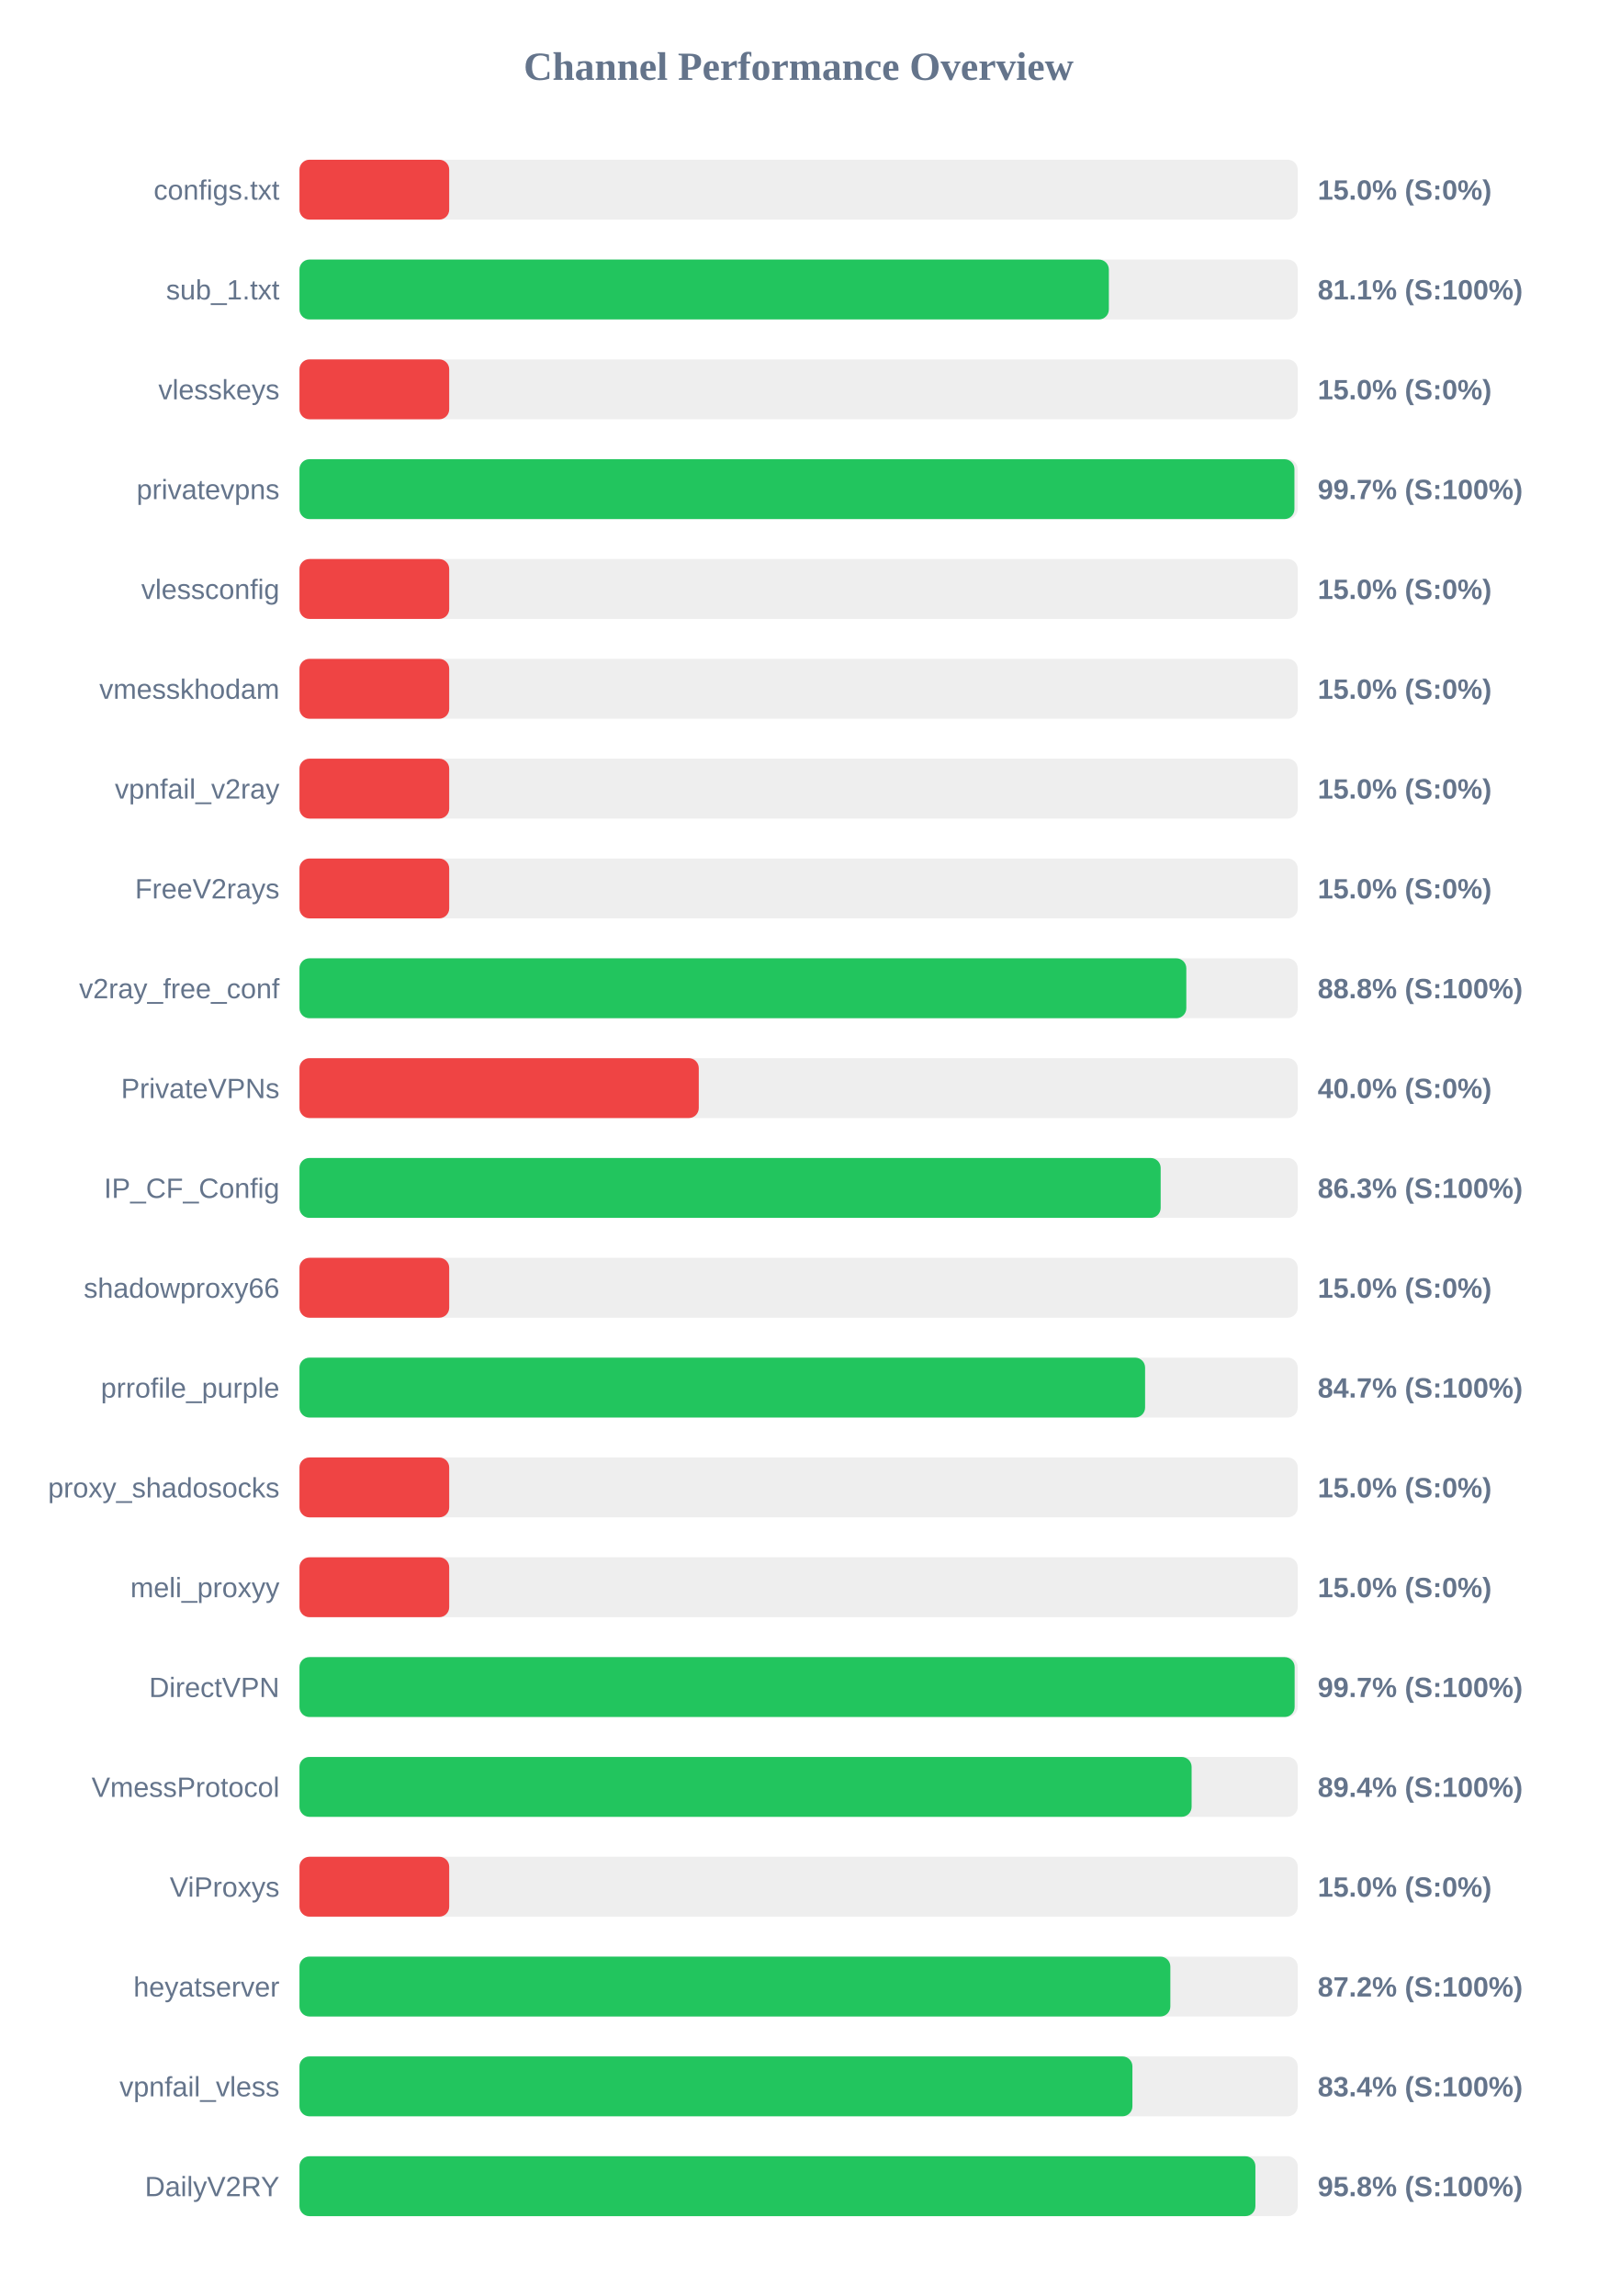
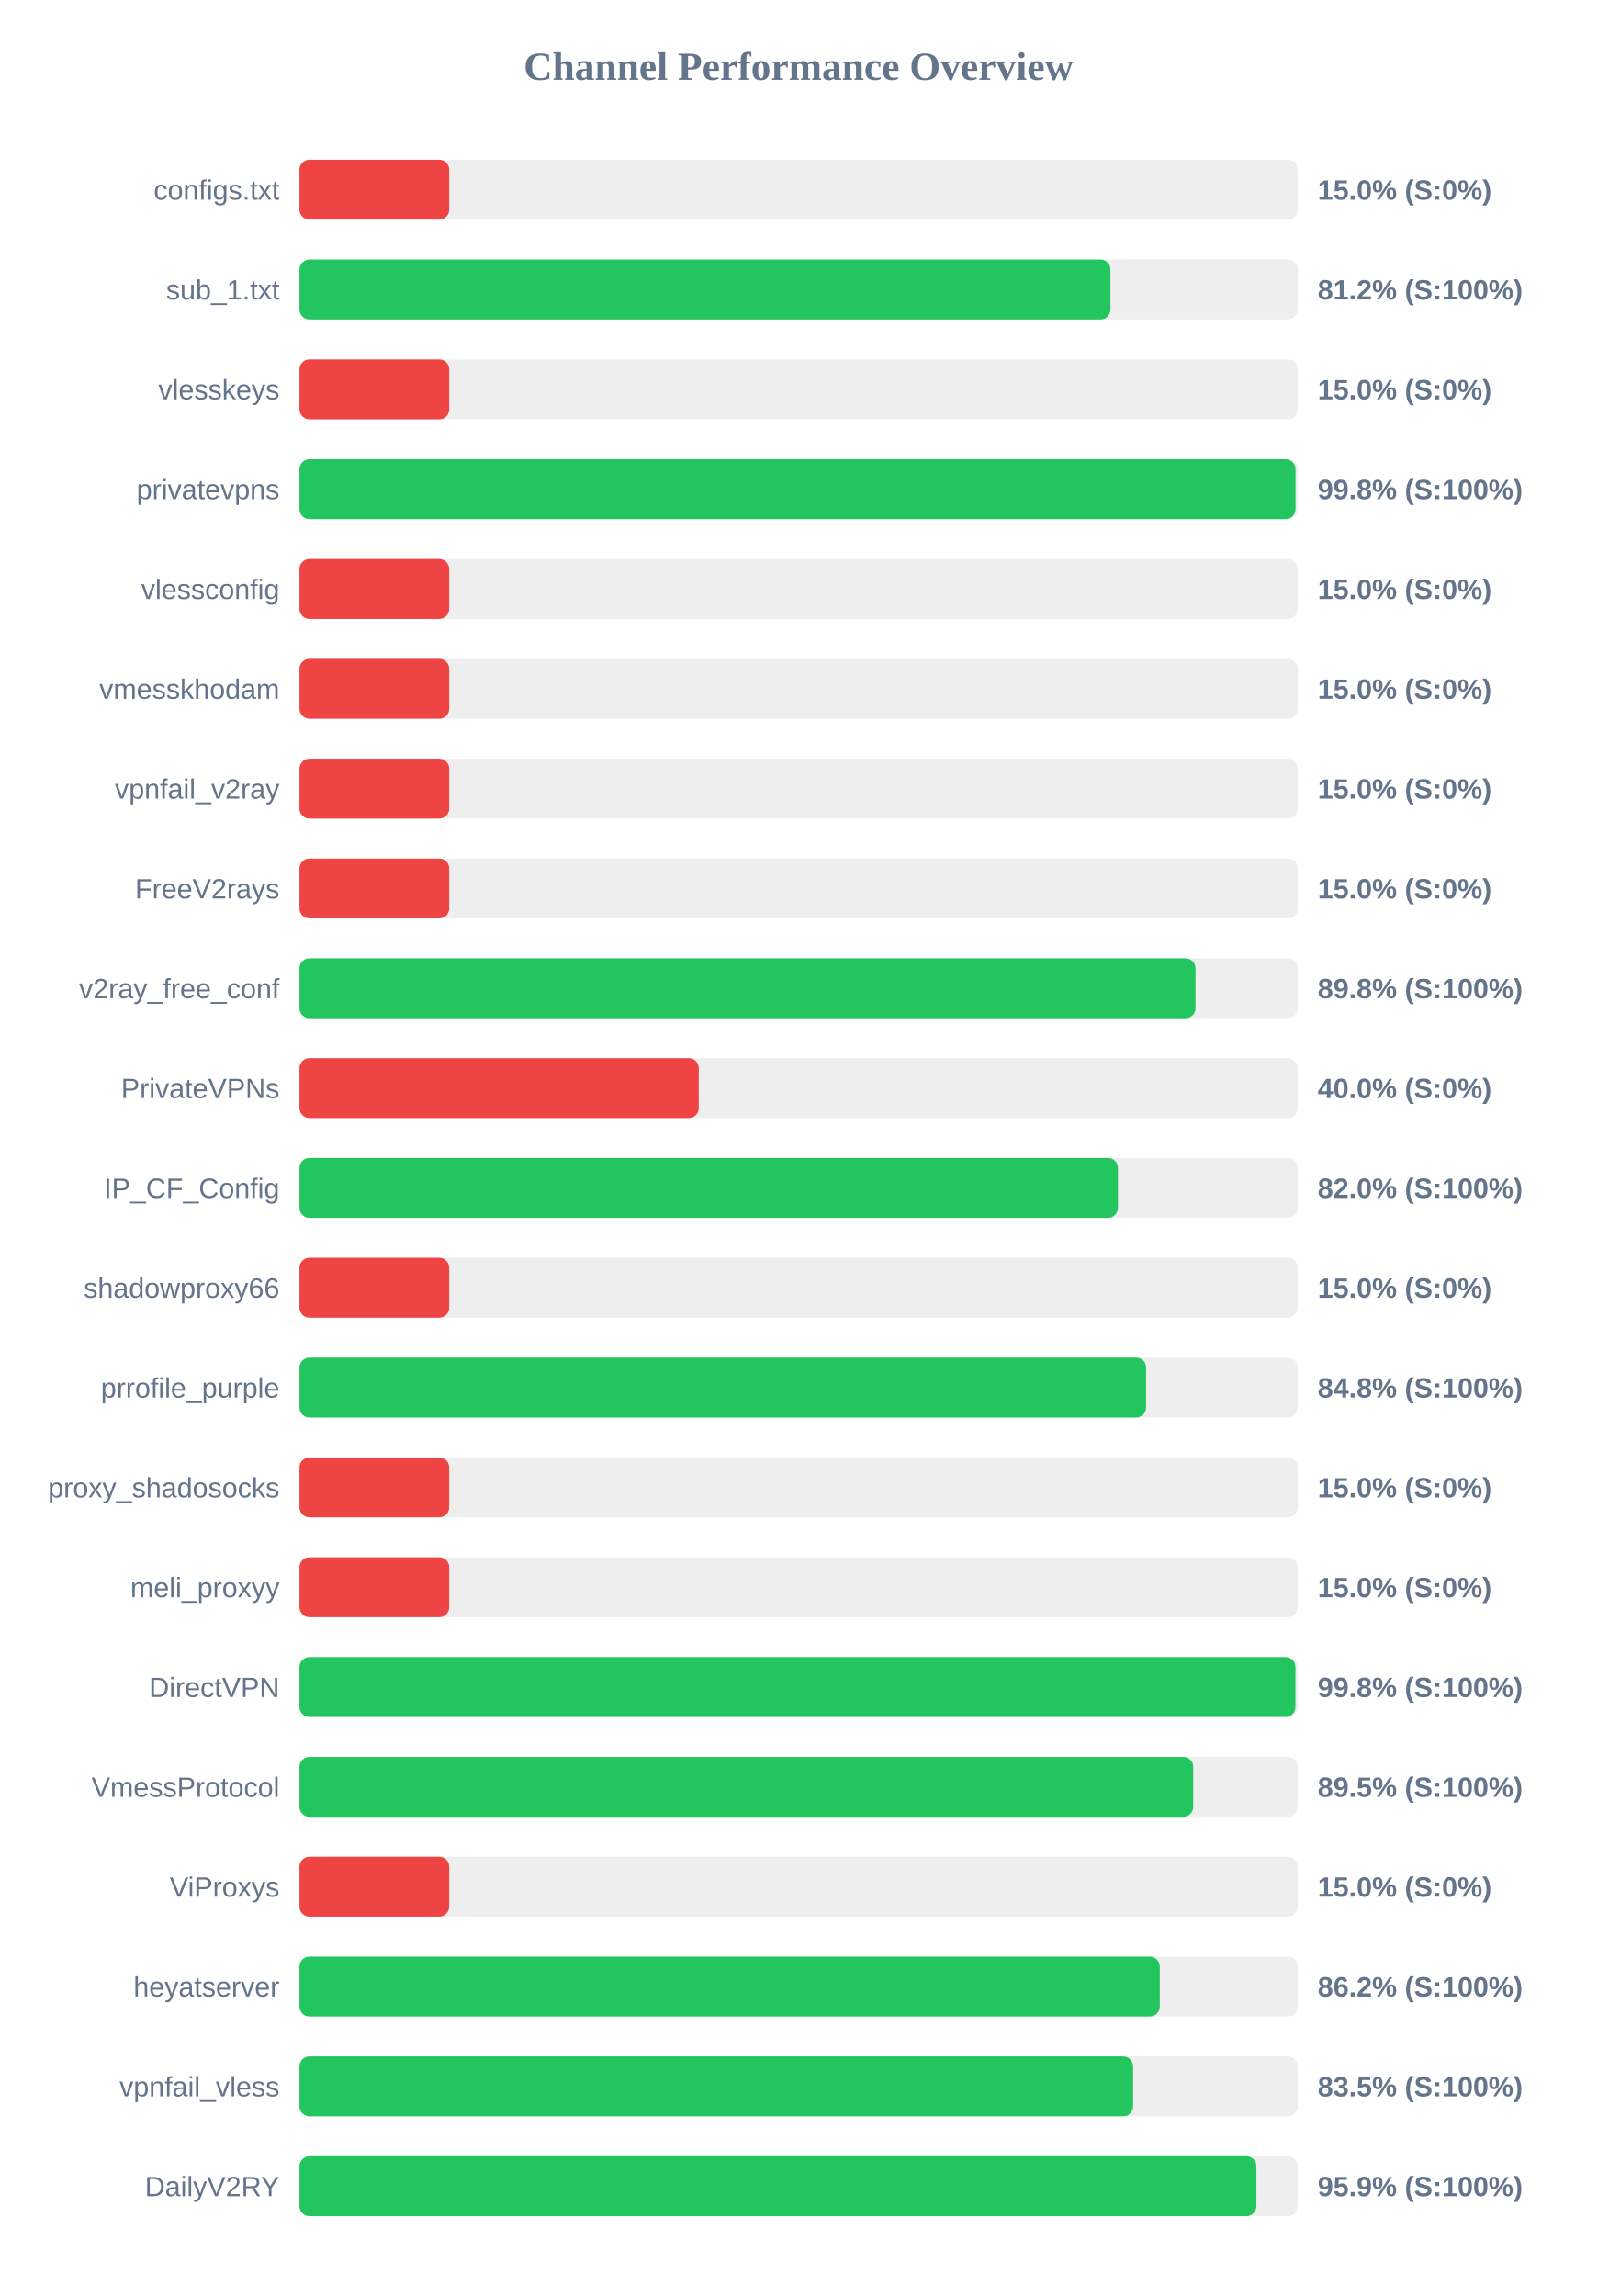
<svg xmlns="http://www.w3.org/2000/svg" width="800" height="1150" version="1.1">
  <style>
        .row { font: 14px Arial; fill: #64748b; }
        .score { font: bold 14px Arial; fill: #64748b; }
    </style>
  <text x="400" y="40" text-anchor="middle" font-size="20px" font-weight="bold" fill="#64748b">Channel Performance Overview</text>
  <rect x="150" y="80" width="500" height="30" fill="#eee" rx="5" />
  <rect x="150" y="80" width="75.0" height="30" fill="#ef4444" rx="5" />
  <text x="140" y="100" text-anchor="end" class="row">configs.txt</text>
  <text x="660" y="100" text-anchor="start" class="score">15.0% (S:0%)</text>
  <rect x="150" y="130" width="500" height="30" fill="#eee" rx="5" />
-   <rect x="150" y="130" width="405.4" height="30" fill="#22c55e" rx="5" />
+   <rect x="150" y="130" width="406.2" height="30" fill="#22c55e" rx="5" />
  <text x="140" y="150" text-anchor="end" class="row">sub_1.txt</text>
-   <text x="660" y="150" text-anchor="start" class="score">81.1% (S:100%)</text>
+   <text x="660" y="150" text-anchor="start" class="score">81.2% (S:100%)</text>
  <rect x="150" y="180" width="500" height="30" fill="#eee" rx="5" />
  <rect x="150" y="180" width="75.0" height="30" fill="#ef4444" rx="5" />
  <text x="140" y="200" text-anchor="end" class="row">vlesskeys</text>
  <text x="660" y="200" text-anchor="start" class="score">15.0% (S:0%)</text>
  <rect x="150" y="230" width="500" height="30" fill="#eee" rx="5" />
-   <rect x="150" y="230" width="498.35" height="30" fill="#22c55e" rx="5" />
+   <rect x="150" y="230" width="498.9" height="30" fill="#22c55e" rx="5" />
  <text x="140" y="250" text-anchor="end" class="row">privatevpns</text>
-   <text x="660" y="250" text-anchor="start" class="score">99.7% (S:100%)</text>
+   <text x="660" y="250" text-anchor="start" class="score">99.8% (S:100%)</text>
  <rect x="150" y="280" width="500" height="30" fill="#eee" rx="5" />
  <rect x="150" y="280" width="75.0" height="30" fill="#ef4444" rx="5" />
  <text x="140" y="300" text-anchor="end" class="row">vlessconfig</text>
  <text x="660" y="300" text-anchor="start" class="score">15.0% (S:0%)</text>
  <rect x="150" y="330" width="500" height="30" fill="#eee" rx="5" />
  <rect x="150" y="330" width="75.0" height="30" fill="#ef4444" rx="5" />
  <text x="140" y="350" text-anchor="end" class="row">vmesskhodam</text>
  <text x="660" y="350" text-anchor="start" class="score">15.0% (S:0%)</text>
  <rect x="150" y="380" width="500" height="30" fill="#eee" rx="5" />
  <rect x="150" y="380" width="75.0" height="30" fill="#ef4444" rx="5" />
  <text x="140" y="400" text-anchor="end" class="row">vpnfail_v2ray</text>
  <text x="660" y="400" text-anchor="start" class="score">15.0% (S:0%)</text>
  <rect x="150" y="430" width="500" height="30" fill="#eee" rx="5" />
  <rect x="150" y="430" width="75.0" height="30" fill="#ef4444" rx="5" />
  <text x="140" y="450" text-anchor="end" class="row">FreeV2rays</text>
  <text x="660" y="450" text-anchor="start" class="score">15.0% (S:0%)</text>
  <rect x="150" y="480" width="500" height="30" fill="#eee" rx="5" />
-   <rect x="150" y="480" width="444.2" height="30" fill="#22c55e" rx="5" />
+   <rect x="150" y="480" width="448.8" height="30" fill="#22c55e" rx="5" />
  <text x="140" y="500" text-anchor="end" class="row">v2ray_free_conf</text>
-   <text x="660" y="500" text-anchor="start" class="score">88.8% (S:100%)</text>
+   <text x="660" y="500" text-anchor="start" class="score">89.8% (S:100%)</text>
  <rect x="150" y="530" width="500" height="30" fill="#eee" rx="5" />
  <rect x="150" y="530" width="200.0" height="30" fill="#ef4444" rx="5" />
  <text x="140" y="550" text-anchor="end" class="row">PrivateVPNs</text>
  <text x="660" y="550" text-anchor="start" class="score">40.0% (S:0%)</text>
  <rect x="150" y="580" width="500" height="30" fill="#eee" rx="5" />
-   <rect x="150" y="580" width="431.35" height="30" fill="#22c55e" rx="5" />
+   <rect x="150" y="580" width="409.95" height="30" fill="#22c55e" rx="5" />
  <text x="140" y="600" text-anchor="end" class="row">IP_CF_Config</text>
-   <text x="660" y="600" text-anchor="start" class="score">86.3% (S:100%)</text>
+   <text x="660" y="600" text-anchor="start" class="score">82.0% (S:100%)</text>
  <rect x="150" y="630" width="500" height="30" fill="#eee" rx="5" />
  <rect x="150" y="630" width="75.0" height="30" fill="#ef4444" rx="5" />
  <text x="140" y="650" text-anchor="end" class="row">shadowproxy66</text>
  <text x="660" y="650" text-anchor="start" class="score">15.0% (S:0%)</text>
  <rect x="150" y="680" width="500" height="30" fill="#eee" rx="5" />
-   <rect x="150" y="680" width="423.55" height="30" fill="#22c55e" rx="5" />
+   <rect x="150" y="680" width="424.05" height="30" fill="#22c55e" rx="5" />
  <text x="140" y="700" text-anchor="end" class="row">prrofile_purple</text>
-   <text x="660" y="700" text-anchor="start" class="score">84.7% (S:100%)</text>
+   <text x="660" y="700" text-anchor="start" class="score">84.8% (S:100%)</text>
  <rect x="150" y="730" width="500" height="30" fill="#eee" rx="5" />
  <rect x="150" y="730" width="75.0" height="30" fill="#ef4444" rx="5" />
  <text x="140" y="750" text-anchor="end" class="row">proxy_shadosocks</text>
  <text x="660" y="750" text-anchor="start" class="score">15.0% (S:0%)</text>
  <rect x="150" y="780" width="500" height="30" fill="#eee" rx="5" />
  <rect x="150" y="780" width="75.0" height="30" fill="#ef4444" rx="5" />
  <text x="140" y="800" text-anchor="end" class="row">meli_proxyy</text>
  <text x="660" y="800" text-anchor="start" class="score">15.0% (S:0%)</text>
  <rect x="150" y="830" width="500" height="30" fill="#eee" rx="5" />
-   <rect x="150" y="830" width="498.45" height="30" fill="#22c55e" rx="5" />
+   <rect x="150" y="830" width="498.85" height="30" fill="#22c55e" rx="5" />
  <text x="140" y="850" text-anchor="end" class="row">DirectVPN</text>
-   <text x="660" y="850" text-anchor="start" class="score">99.7% (S:100%)</text>
+   <text x="660" y="850" text-anchor="start" class="score">99.8% (S:100%)</text>
  <rect x="150" y="880" width="500" height="30" fill="#eee" rx="5" />
-   <rect x="150" y="880" width="446.85" height="30" fill="#22c55e" rx="5" />
+   <rect x="150" y="880" width="447.65" height="30" fill="#22c55e" rx="5" />
  <text x="140" y="900" text-anchor="end" class="row">VmessProtocol</text>
-   <text x="660" y="900" text-anchor="start" class="score">89.4% (S:100%)</text>
+   <text x="660" y="900" text-anchor="start" class="score">89.5% (S:100%)</text>
  <rect x="150" y="930" width="500" height="30" fill="#eee" rx="5" />
  <rect x="150" y="930" width="75.0" height="30" fill="#ef4444" rx="5" />
  <text x="140" y="950" text-anchor="end" class="row">ViProxys</text>
  <text x="660" y="950" text-anchor="start" class="score">15.0% (S:0%)</text>
  <rect x="150" y="980" width="500" height="30" fill="#eee" rx="5" />
-   <rect x="150" y="980" width="436.2" height="30" fill="#22c55e" rx="5" />
+   <rect x="150" y="980" width="430.9" height="30" fill="#22c55e" rx="5" />
  <text x="140" y="1000" text-anchor="end" class="row">heyatserver</text>
-   <text x="660" y="1000" text-anchor="start" class="score">87.2% (S:100%)</text>
+   <text x="660" y="1000" text-anchor="start" class="score">86.2% (S:100%)</text>
  <rect x="150" y="1030" width="500" height="30" fill="#eee" rx="5" />
-   <rect x="150" y="1030" width="417.2" height="30" fill="#22c55e" rx="5" />
+   <rect x="150" y="1030" width="417.55" height="30" fill="#22c55e" rx="5" />
  <text x="140" y="1050" text-anchor="end" class="row">vpnfail_vless</text>
-   <text x="660" y="1050" text-anchor="start" class="score">83.4% (S:100%)</text>
+   <text x="660" y="1050" text-anchor="start" class="score">83.5% (S:100%)</text>
  <rect x="150" y="1080" width="500" height="30" fill="#eee" rx="5" />
-   <rect x="150" y="1080" width="478.8" height="30" fill="#22c55e" rx="5" />
+   <rect x="150" y="1080" width="479.3" height="30" fill="#22c55e" rx="5" />
  <text x="140" y="1100" text-anchor="end" class="row">DailyV2RY</text>
-   <text x="660" y="1100" text-anchor="start" class="score">95.8% (S:100%)</text>
+   <text x="660" y="1100" text-anchor="start" class="score">95.9% (S:100%)</text>
</svg>
